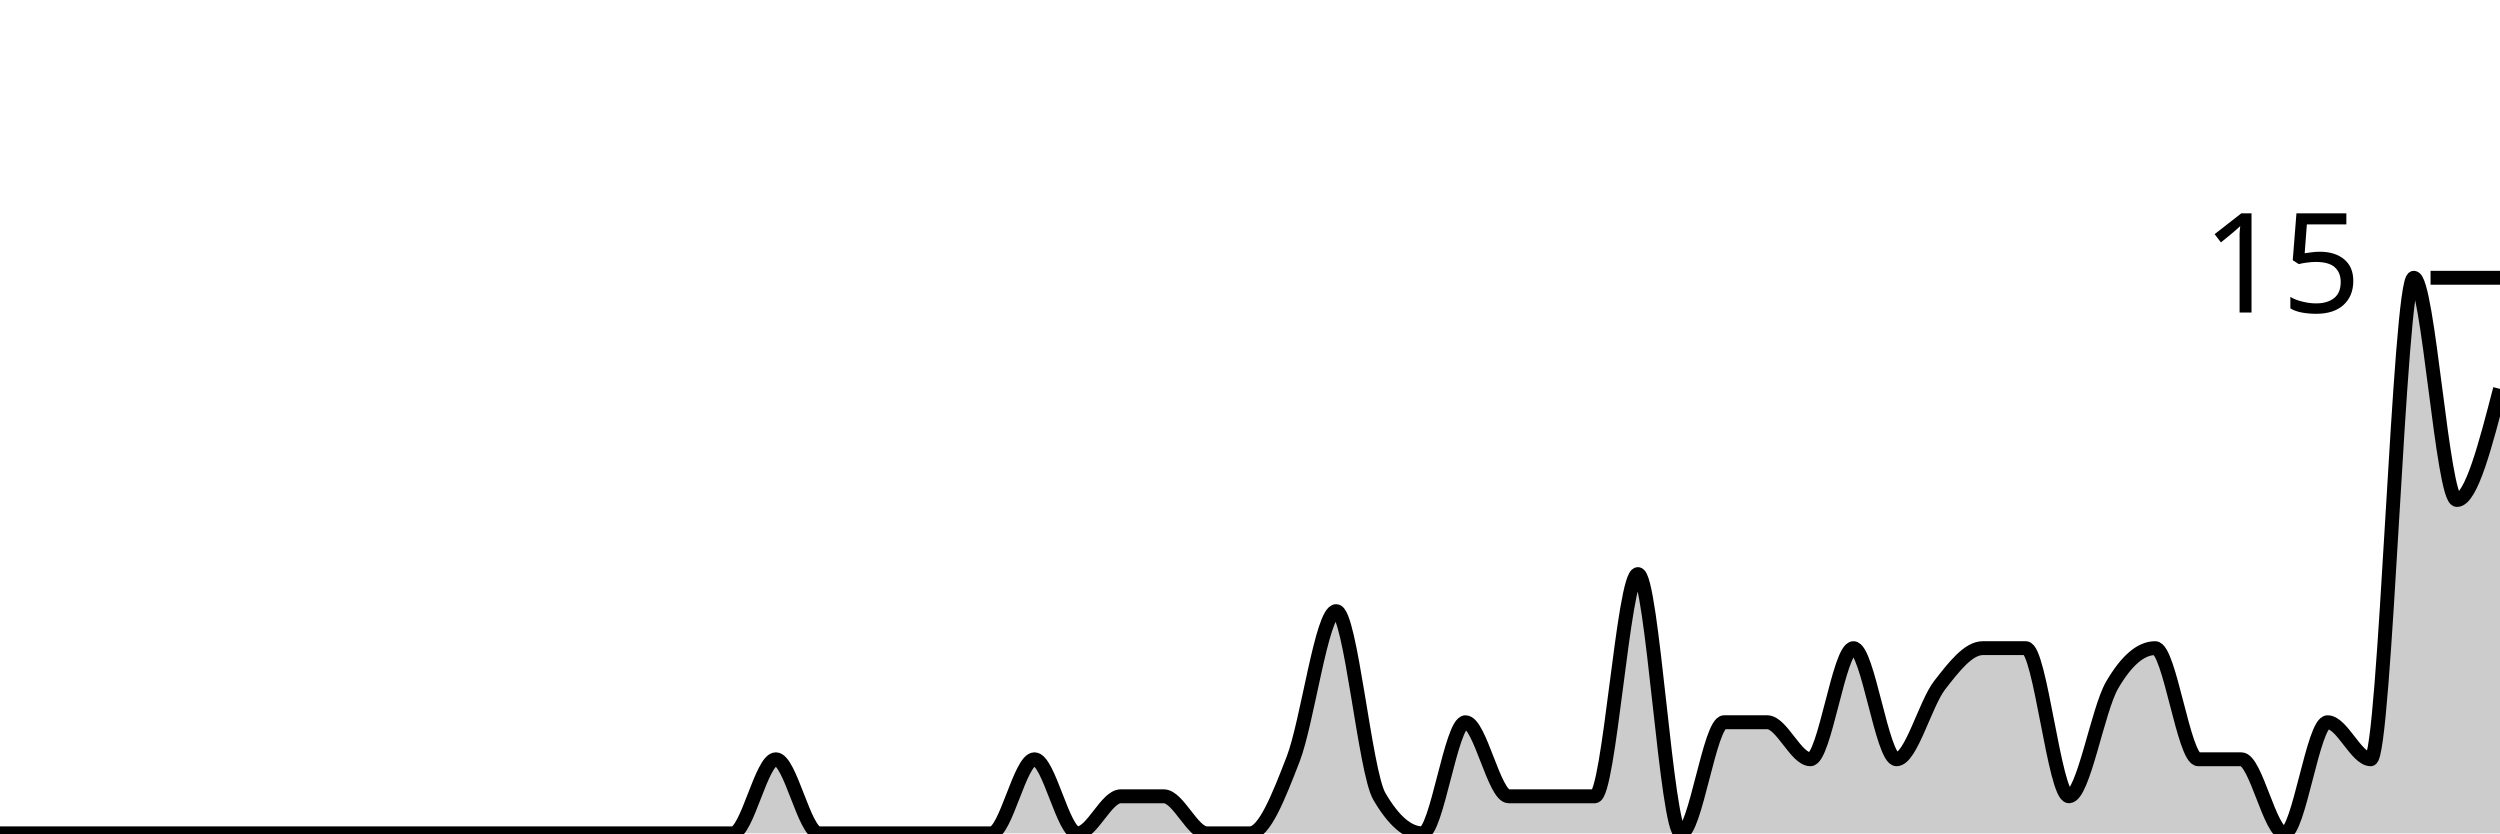
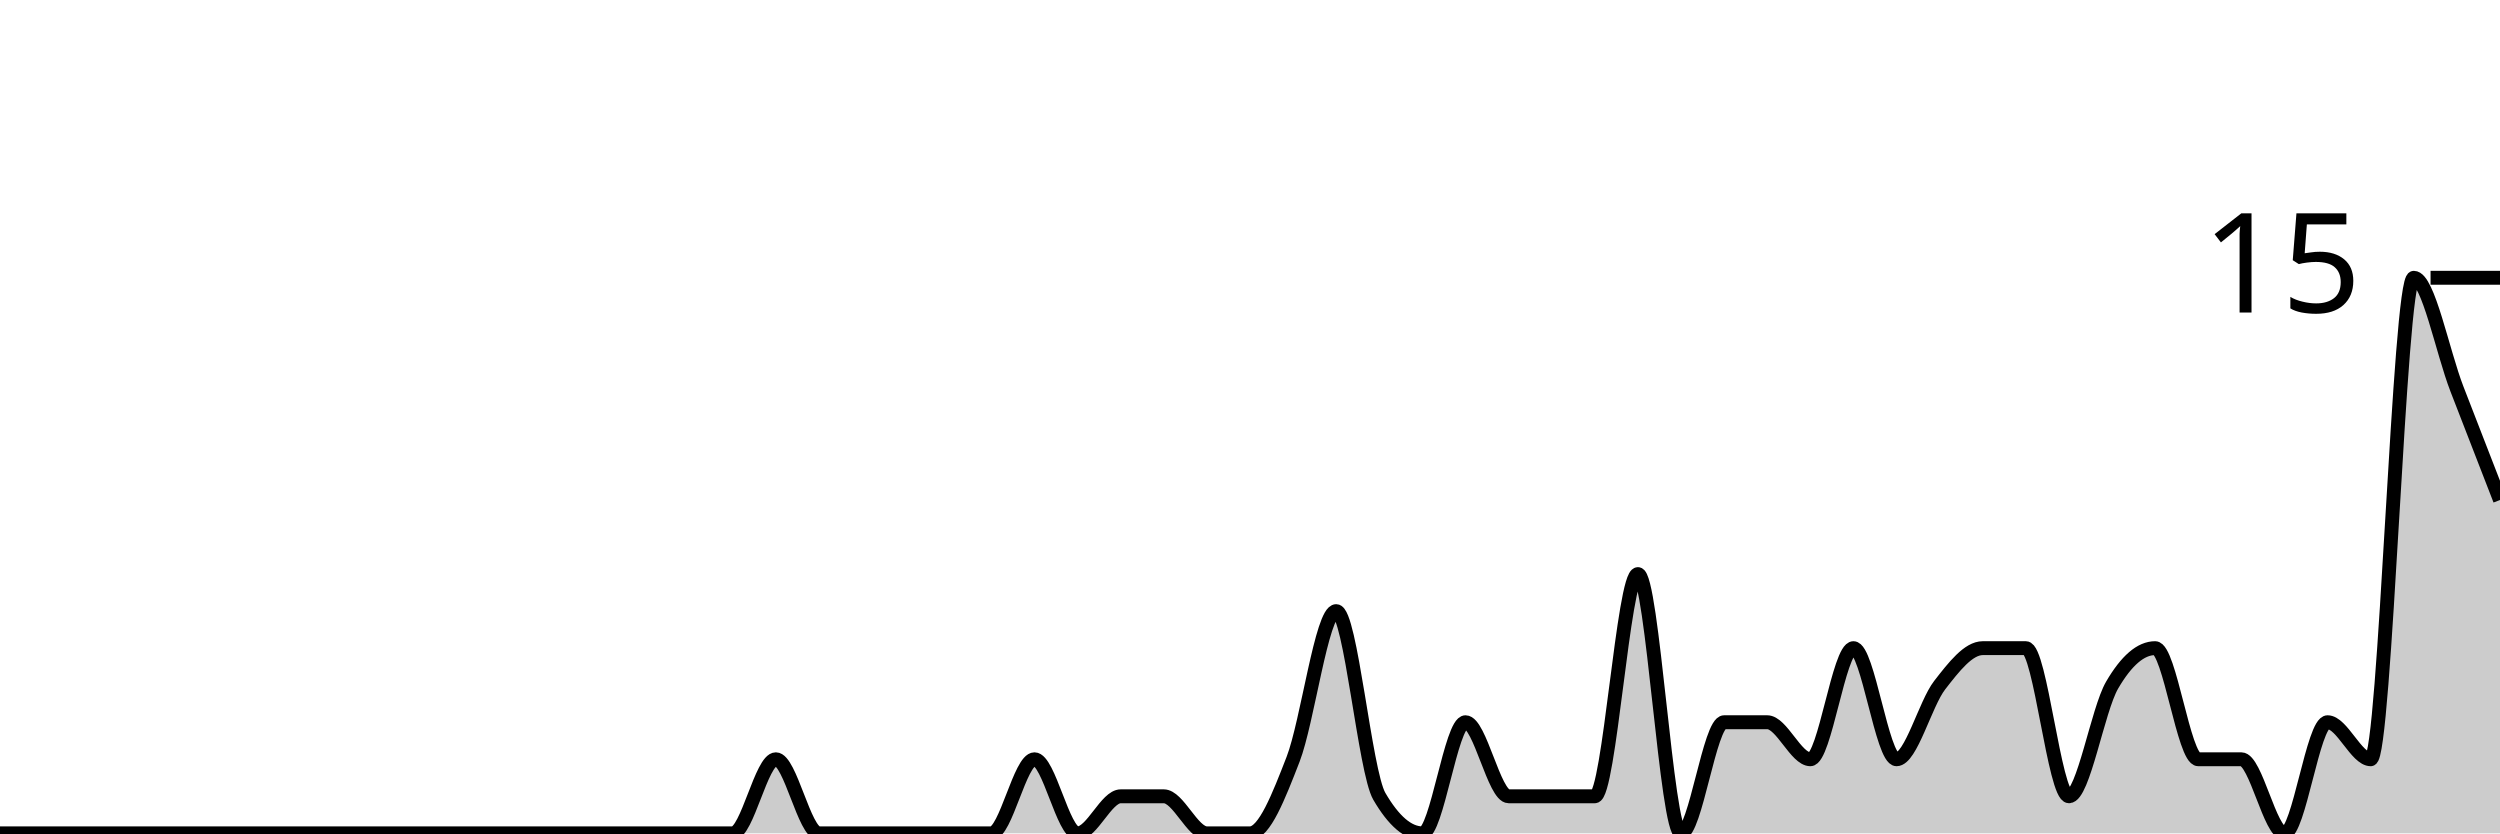
<svg xmlns="http://www.w3.org/2000/svg" viewBox="0 0 180 60">
  <g transform="translate(0,20)">
-     <path class="area" fill="rgba(0, 0, 0, 0.2)" d="M0,40C1.034,40,2.069,40,3.103,40C4.138,40,5.172,40,6.207,40C7.241,40,8.276,40,9.31,40C10.345,40,11.379,40,12.414,40C13.448,40,14.483,40,15.517,40C16.552,40,17.586,40,18.621,40C19.655,40,20.69,40,21.724,40C22.759,40,23.793,40,24.828,40C25.862,40,26.897,40,27.931,40C28.966,40,30,40,31.034,40C32.069,40,33.103,40,34.138,40C35.172,40,36.207,40,37.241,40C38.276,40,39.31,40,40.345,40C41.379,40,42.414,40,43.448,40C44.483,40,45.517,40,46.552,40C47.586,40,48.621,40,49.655,40C50.69,40,51.724,40,52.759,40C53.793,40,54.828,34.667,55.862,34.667C56.897,34.667,57.931,40,58.966,40C60,40,61.034,40,62.069,40C63.103,40,64.138,40,65.172,40C66.207,40,67.241,40,68.276,40C69.31,40,70.345,40,71.379,40C72.414,40,73.448,34.667,74.483,34.667C75.517,34.667,76.552,40,77.586,40C78.621,40,79.655,37.333,80.69,37.333C81.724,37.333,82.759,37.333,83.793,37.333C84.828,37.333,85.862,40,86.897,40C87.931,40,88.966,40,90,40C91.034,40,92.069,37.333,93.103,34.667C94.138,32,95.172,24,96.207,24C97.241,24,98.276,35.556,99.31,37.333C100.345,39.111,101.379,40,102.414,40C103.448,40,104.483,32,105.517,32C106.552,32,107.586,37.333,108.621,37.333C109.655,37.333,110.69,37.333,111.724,37.333C112.759,37.333,113.793,37.333,114.828,37.333C115.862,37.333,116.897,21.333,117.931,21.333C118.966,21.333,120,40,121.034,40C122.069,40,123.103,32,124.138,32C125.172,32,126.207,32,127.241,32C128.276,32,129.31,34.667,130.345,34.667C131.379,34.667,132.414,26.667,133.448,26.667C134.483,26.667,135.517,34.667,136.552,34.667C137.586,34.667,138.621,30.667,139.655,29.333C140.69,28,141.724,26.667,142.759,26.667C143.793,26.667,144.828,26.667,145.862,26.667C146.897,26.667,147.931,37.333,148.966,37.333C150,37.333,151.034,31.111,152.069,29.333C153.103,27.556,154.138,26.667,155.172,26.667C156.207,26.667,157.241,34.667,158.276,34.667C159.31,34.667,160.345,34.667,161.379,34.667C162.414,34.667,163.448,40,164.483,40C165.517,40,166.552,32,167.586,32C168.621,32,169.655,34.667,170.69,34.667C171.724,34.667,172.759,0,173.793,0C174.828,0,175.862,16,176.897,16C177.931,16,178.966,12,180,8L180,40C178.966,40,177.931,40,176.897,40C175.862,40,174.828,40,173.793,40C172.759,40,171.724,40,170.69,40C169.655,40,168.621,40,167.586,40C166.552,40,165.517,40,164.483,40C163.448,40,162.414,40,161.379,40C160.345,40,159.31,40,158.276,40C157.241,40,156.207,40,155.172,40C154.138,40,153.103,40,152.069,40C151.034,40,150,40,148.966,40C147.931,40,146.897,40,145.862,40C144.828,40,143.793,40,142.759,40C141.724,40,140.69,40,139.655,40C138.621,40,137.586,40,136.552,40C135.517,40,134.483,40,133.448,40C132.414,40,131.379,40,130.345,40C129.31,40,128.276,40,127.241,40C126.207,40,125.172,40,124.138,40C123.103,40,122.069,40,121.034,40C120,40,118.966,40,117.931,40C116.897,40,115.862,40,114.828,40C113.793,40,112.759,40,111.724,40C110.69,40,109.655,40,108.621,40C107.586,40,106.552,40,105.517,40C104.483,40,103.448,40,102.414,40C101.379,40,100.345,40,99.31,40C98.276,40,97.241,40,96.207,40C95.172,40,94.138,40,93.103,40C92.069,40,91.034,40,90,40C88.966,40,87.931,40,86.897,40C85.862,40,84.828,40,83.793,40C82.759,40,81.724,40,80.69,40C79.655,40,78.621,40,77.586,40C76.552,40,75.517,40,74.483,40C73.448,40,72.414,40,71.379,40C70.345,40,69.31,40,68.276,40C67.241,40,66.207,40,65.172,40C64.138,40,63.103,40,62.069,40C61.034,40,60,40,58.966,40C57.931,40,56.897,40,55.862,40C54.828,40,53.793,40,52.759,40C51.724,40,50.69,40,49.655,40C48.621,40,47.586,40,46.552,40C45.517,40,44.483,40,43.448,40C42.414,40,41.379,40,40.345,40C39.31,40,38.276,40,37.241,40C36.207,40,35.172,40,34.138,40C33.103,40,32.069,40,31.034,40C30,40,28.966,40,27.931,40C26.897,40,25.862,40,24.828,40C23.793,40,22.759,40,21.724,40C20.69,40,19.655,40,18.621,40C17.586,40,16.552,40,15.517,40C14.483,40,13.448,40,12.414,40C11.379,40,10.345,40,9.31,40C8.276,40,7.241,40,6.207,40C5.172,40,4.138,40,3.103,40C2.069,40,1.034,40,0,40Z" />
-     <path class="line" stroke="black" fill="none" d="M0,40C1.034,40,2.069,40,3.103,40C4.138,40,5.172,40,6.207,40C7.241,40,8.276,40,9.31,40C10.345,40,11.379,40,12.414,40C13.448,40,14.483,40,15.517,40C16.552,40,17.586,40,18.621,40C19.655,40,20.69,40,21.724,40C22.759,40,23.793,40,24.828,40C25.862,40,26.897,40,27.931,40C28.966,40,30,40,31.034,40C32.069,40,33.103,40,34.138,40C35.172,40,36.207,40,37.241,40C38.276,40,39.31,40,40.345,40C41.379,40,42.414,40,43.448,40C44.483,40,45.517,40,46.552,40C47.586,40,48.621,40,49.655,40C50.69,40,51.724,40,52.759,40C53.793,40,54.828,34.667,55.862,34.667C56.897,34.667,57.931,40,58.966,40C60,40,61.034,40,62.069,40C63.103,40,64.138,40,65.172,40C66.207,40,67.241,40,68.276,40C69.31,40,70.345,40,71.379,40C72.414,40,73.448,34.667,74.483,34.667C75.517,34.667,76.552,40,77.586,40C78.621,40,79.655,37.333,80.69,37.333C81.724,37.333,82.759,37.333,83.793,37.333C84.828,37.333,85.862,40,86.897,40C87.931,40,88.966,40,90,40C91.034,40,92.069,37.333,93.103,34.667C94.138,32,95.172,24,96.207,24C97.241,24,98.276,35.556,99.31,37.333C100.345,39.111,101.379,40,102.414,40C103.448,40,104.483,32,105.517,32C106.552,32,107.586,37.333,108.621,37.333C109.655,37.333,110.69,37.333,111.724,37.333C112.759,37.333,113.793,37.333,114.828,37.333C115.862,37.333,116.897,21.333,117.931,21.333C118.966,21.333,120,40,121.034,40C122.069,40,123.103,32,124.138,32C125.172,32,126.207,32,127.241,32C128.276,32,129.31,34.667,130.345,34.667C131.379,34.667,132.414,26.667,133.448,26.667C134.483,26.667,135.517,34.667,136.552,34.667C137.586,34.667,138.621,30.667,139.655,29.333C140.69,28,141.724,26.667,142.759,26.667C143.793,26.667,144.828,26.667,145.862,26.667C146.897,26.667,147.931,37.333,148.966,37.333C150,37.333,151.034,31.111,152.069,29.333C153.103,27.556,154.138,26.667,155.172,26.667C156.207,26.667,157.241,34.667,158.276,34.667C159.31,34.667,160.345,34.667,161.379,34.667C162.414,34.667,163.448,40,164.483,40C165.517,40,166.552,32,167.586,32C168.621,32,169.655,34.667,170.69,34.667C171.724,34.667,172.759,0,173.793,0C174.828,0,175.862,16,176.897,16C177.931,16,178.966,12,180,8" />
+     <path class="area" fill="rgba(0, 0, 0, 0.2)" d="M0,40C1.034,40,2.069,40,3.103,40C4.138,40,5.172,40,6.207,40C7.241,40,8.276,40,9.31,40C10.345,40,11.379,40,12.414,40C13.448,40,14.483,40,15.517,40C16.552,40,17.586,40,18.621,40C19.655,40,20.69,40,21.724,40C22.759,40,23.793,40,24.828,40C25.862,40,26.897,40,27.931,40C28.966,40,30,40,31.034,40C32.069,40,33.103,40,34.138,40C35.172,40,36.207,40,37.241,40C38.276,40,39.31,40,40.345,40C41.379,40,42.414,40,43.448,40C44.483,40,45.517,40,46.552,40C47.586,40,48.621,40,49.655,40C50.69,40,51.724,40,52.759,40C53.793,40,54.828,34.667,55.862,34.667C56.897,34.667,57.931,40,58.966,40C60,40,61.034,40,62.069,40C63.103,40,64.138,40,65.172,40C66.207,40,67.241,40,68.276,40C69.31,40,70.345,40,71.379,40C72.414,40,73.448,34.667,74.483,34.667C75.517,34.667,76.552,40,77.586,40C78.621,40,79.655,37.333,80.69,37.333C81.724,37.333,82.759,37.333,83.793,37.333C84.828,37.333,85.862,40,86.897,40C87.931,40,88.966,40,90,40C91.034,40,92.069,37.333,93.103,34.667C94.138,32,95.172,24,96.207,24C97.241,24,98.276,35.556,99.31,37.333C100.345,39.111,101.379,40,102.414,40C103.448,40,104.483,32,105.517,32C106.552,32,107.586,37.333,108.621,37.333C109.655,37.333,110.69,37.333,111.724,37.333C112.759,37.333,113.793,37.333,114.828,37.333C115.862,37.333,116.897,21.333,117.931,21.333C118.966,21.333,120,40,121.034,40C122.069,40,123.103,32,124.138,32C125.172,32,126.207,32,127.241,32C128.276,32,129.31,34.667,130.345,34.667C131.379,34.667,132.414,26.667,133.448,26.667C134.483,26.667,135.517,34.667,136.552,34.667C137.586,34.667,138.621,30.667,139.655,29.333C140.69,28,141.724,26.667,142.759,26.667C143.793,26.667,144.828,26.667,145.862,26.667C146.897,26.667,147.931,37.333,148.966,37.333C150,37.333,151.034,31.111,152.069,29.333C153.103,27.556,154.138,26.667,155.172,26.667C156.207,26.667,157.241,34.667,158.276,34.667C159.31,34.667,160.345,34.667,161.379,34.667C162.414,34.667,163.448,40,164.483,40C165.517,40,166.552,32,167.586,32C168.621,32,169.655,34.667,170.69,34.667C171.724,34.667,172.759,0,173.793,0C174.828,0,175.862,5.333,176.897,8C177.931,10.667,178.966,13.333,180,16L180,40C178.966,40,177.931,40,176.897,40C175.862,40,174.828,40,173.793,40C172.759,40,171.724,40,170.69,40C169.655,40,168.621,40,167.586,40C166.552,40,165.517,40,164.483,40C163.448,40,162.414,40,161.379,40C160.345,40,159.31,40,158.276,40C157.241,40,156.207,40,155.172,40C154.138,40,153.103,40,152.069,40C151.034,40,150,40,148.966,40C147.931,40,146.897,40,145.862,40C144.828,40,143.793,40,142.759,40C141.724,40,140.69,40,139.655,40C138.621,40,137.586,40,136.552,40C135.517,40,134.483,40,133.448,40C132.414,40,131.379,40,130.345,40C129.31,40,128.276,40,127.241,40C126.207,40,125.172,40,124.138,40C123.103,40,122.069,40,121.034,40C120,40,118.966,40,117.931,40C116.897,40,115.862,40,114.828,40C113.793,40,112.759,40,111.724,40C110.69,40,109.655,40,108.621,40C107.586,40,106.552,40,105.517,40C104.483,40,103.448,40,102.414,40C101.379,40,100.345,40,99.31,40C98.276,40,97.241,40,96.207,40C95.172,40,94.138,40,93.103,40C92.069,40,91.034,40,90,40C88.966,40,87.931,40,86.897,40C85.862,40,84.828,40,83.793,40C82.759,40,81.724,40,80.69,40C79.655,40,78.621,40,77.586,40C76.552,40,75.517,40,74.483,40C73.448,40,72.414,40,71.379,40C70.345,40,69.31,40,68.276,40C67.241,40,66.207,40,65.172,40C64.138,40,63.103,40,62.069,40C61.034,40,60,40,58.966,40C57.931,40,56.897,40,55.862,40C54.828,40,53.793,40,52.759,40C51.724,40,50.69,40,49.655,40C48.621,40,47.586,40,46.552,40C45.517,40,44.483,40,43.448,40C42.414,40,41.379,40,40.345,40C39.31,40,38.276,40,37.241,40C36.207,40,35.172,40,34.138,40C33.103,40,32.069,40,31.034,40C30,40,28.966,40,27.931,40C26.897,40,25.862,40,24.828,40C23.793,40,22.759,40,21.724,40C20.69,40,19.655,40,18.621,40C17.586,40,16.552,40,15.517,40C14.483,40,13.448,40,12.414,40C11.379,40,10.345,40,9.31,40C8.276,40,7.241,40,6.207,40C5.172,40,4.138,40,3.103,40C2.069,40,1.034,40,0,40Z" />
+     <path class="line" stroke="black" fill="none" d="M0,40C1.034,40,2.069,40,3.103,40C4.138,40,5.172,40,6.207,40C7.241,40,8.276,40,9.31,40C10.345,40,11.379,40,12.414,40C13.448,40,14.483,40,15.517,40C16.552,40,17.586,40,18.621,40C19.655,40,20.69,40,21.724,40C22.759,40,23.793,40,24.828,40C25.862,40,26.897,40,27.931,40C28.966,40,30,40,31.034,40C32.069,40,33.103,40,34.138,40C35.172,40,36.207,40,37.241,40C38.276,40,39.31,40,40.345,40C41.379,40,42.414,40,43.448,40C44.483,40,45.517,40,46.552,40C47.586,40,48.621,40,49.655,40C50.69,40,51.724,40,52.759,40C53.793,40,54.828,34.667,55.862,34.667C56.897,34.667,57.931,40,58.966,40C60,40,61.034,40,62.069,40C63.103,40,64.138,40,65.172,40C66.207,40,67.241,40,68.276,40C69.31,40,70.345,40,71.379,40C72.414,40,73.448,34.667,74.483,34.667C75.517,34.667,76.552,40,77.586,40C78.621,40,79.655,37.333,80.69,37.333C81.724,37.333,82.759,37.333,83.793,37.333C84.828,37.333,85.862,40,86.897,40C87.931,40,88.966,40,90,40C91.034,40,92.069,37.333,93.103,34.667C94.138,32,95.172,24,96.207,24C97.241,24,98.276,35.556,99.31,37.333C100.345,39.111,101.379,40,102.414,40C103.448,40,104.483,32,105.517,32C106.552,32,107.586,37.333,108.621,37.333C109.655,37.333,110.69,37.333,111.724,37.333C112.759,37.333,113.793,37.333,114.828,37.333C115.862,37.333,116.897,21.333,117.931,21.333C118.966,21.333,120,40,121.034,40C122.069,40,123.103,32,124.138,32C125.172,32,126.207,32,127.241,32C128.276,32,129.31,34.667,130.345,34.667C131.379,34.667,132.414,26.667,133.448,26.667C134.483,26.667,135.517,34.667,136.552,34.667C137.586,34.667,138.621,30.667,139.655,29.333C140.69,28,141.724,26.667,142.759,26.667C143.793,26.667,144.828,26.667,145.862,26.667C146.897,26.667,147.931,37.333,148.966,37.333C150,37.333,151.034,31.111,152.069,29.333C153.103,27.556,154.138,26.667,155.172,26.667C156.207,26.667,157.241,34.667,158.276,34.667C159.31,34.667,160.345,34.667,161.379,34.667C162.414,34.667,163.448,40,164.483,40C165.517,40,166.552,32,167.586,32C168.621,32,169.655,34.667,170.69,34.667C171.724,34.667,172.759,0,173.793,0C174.828,0,175.862,5.333,176.897,8C177.931,10.667,178.966,13.333,180,16" />
    <path class="axis-ceiling" stroke-width="1" stroke="black" fill="none" d="M175,0L180,0" />
    <text class="axis-ceiling-label" font-family="sans-serif" text-anchor="end" font-size="10px" x="170" y="2.5">15</text>
  </g>
</svg>
